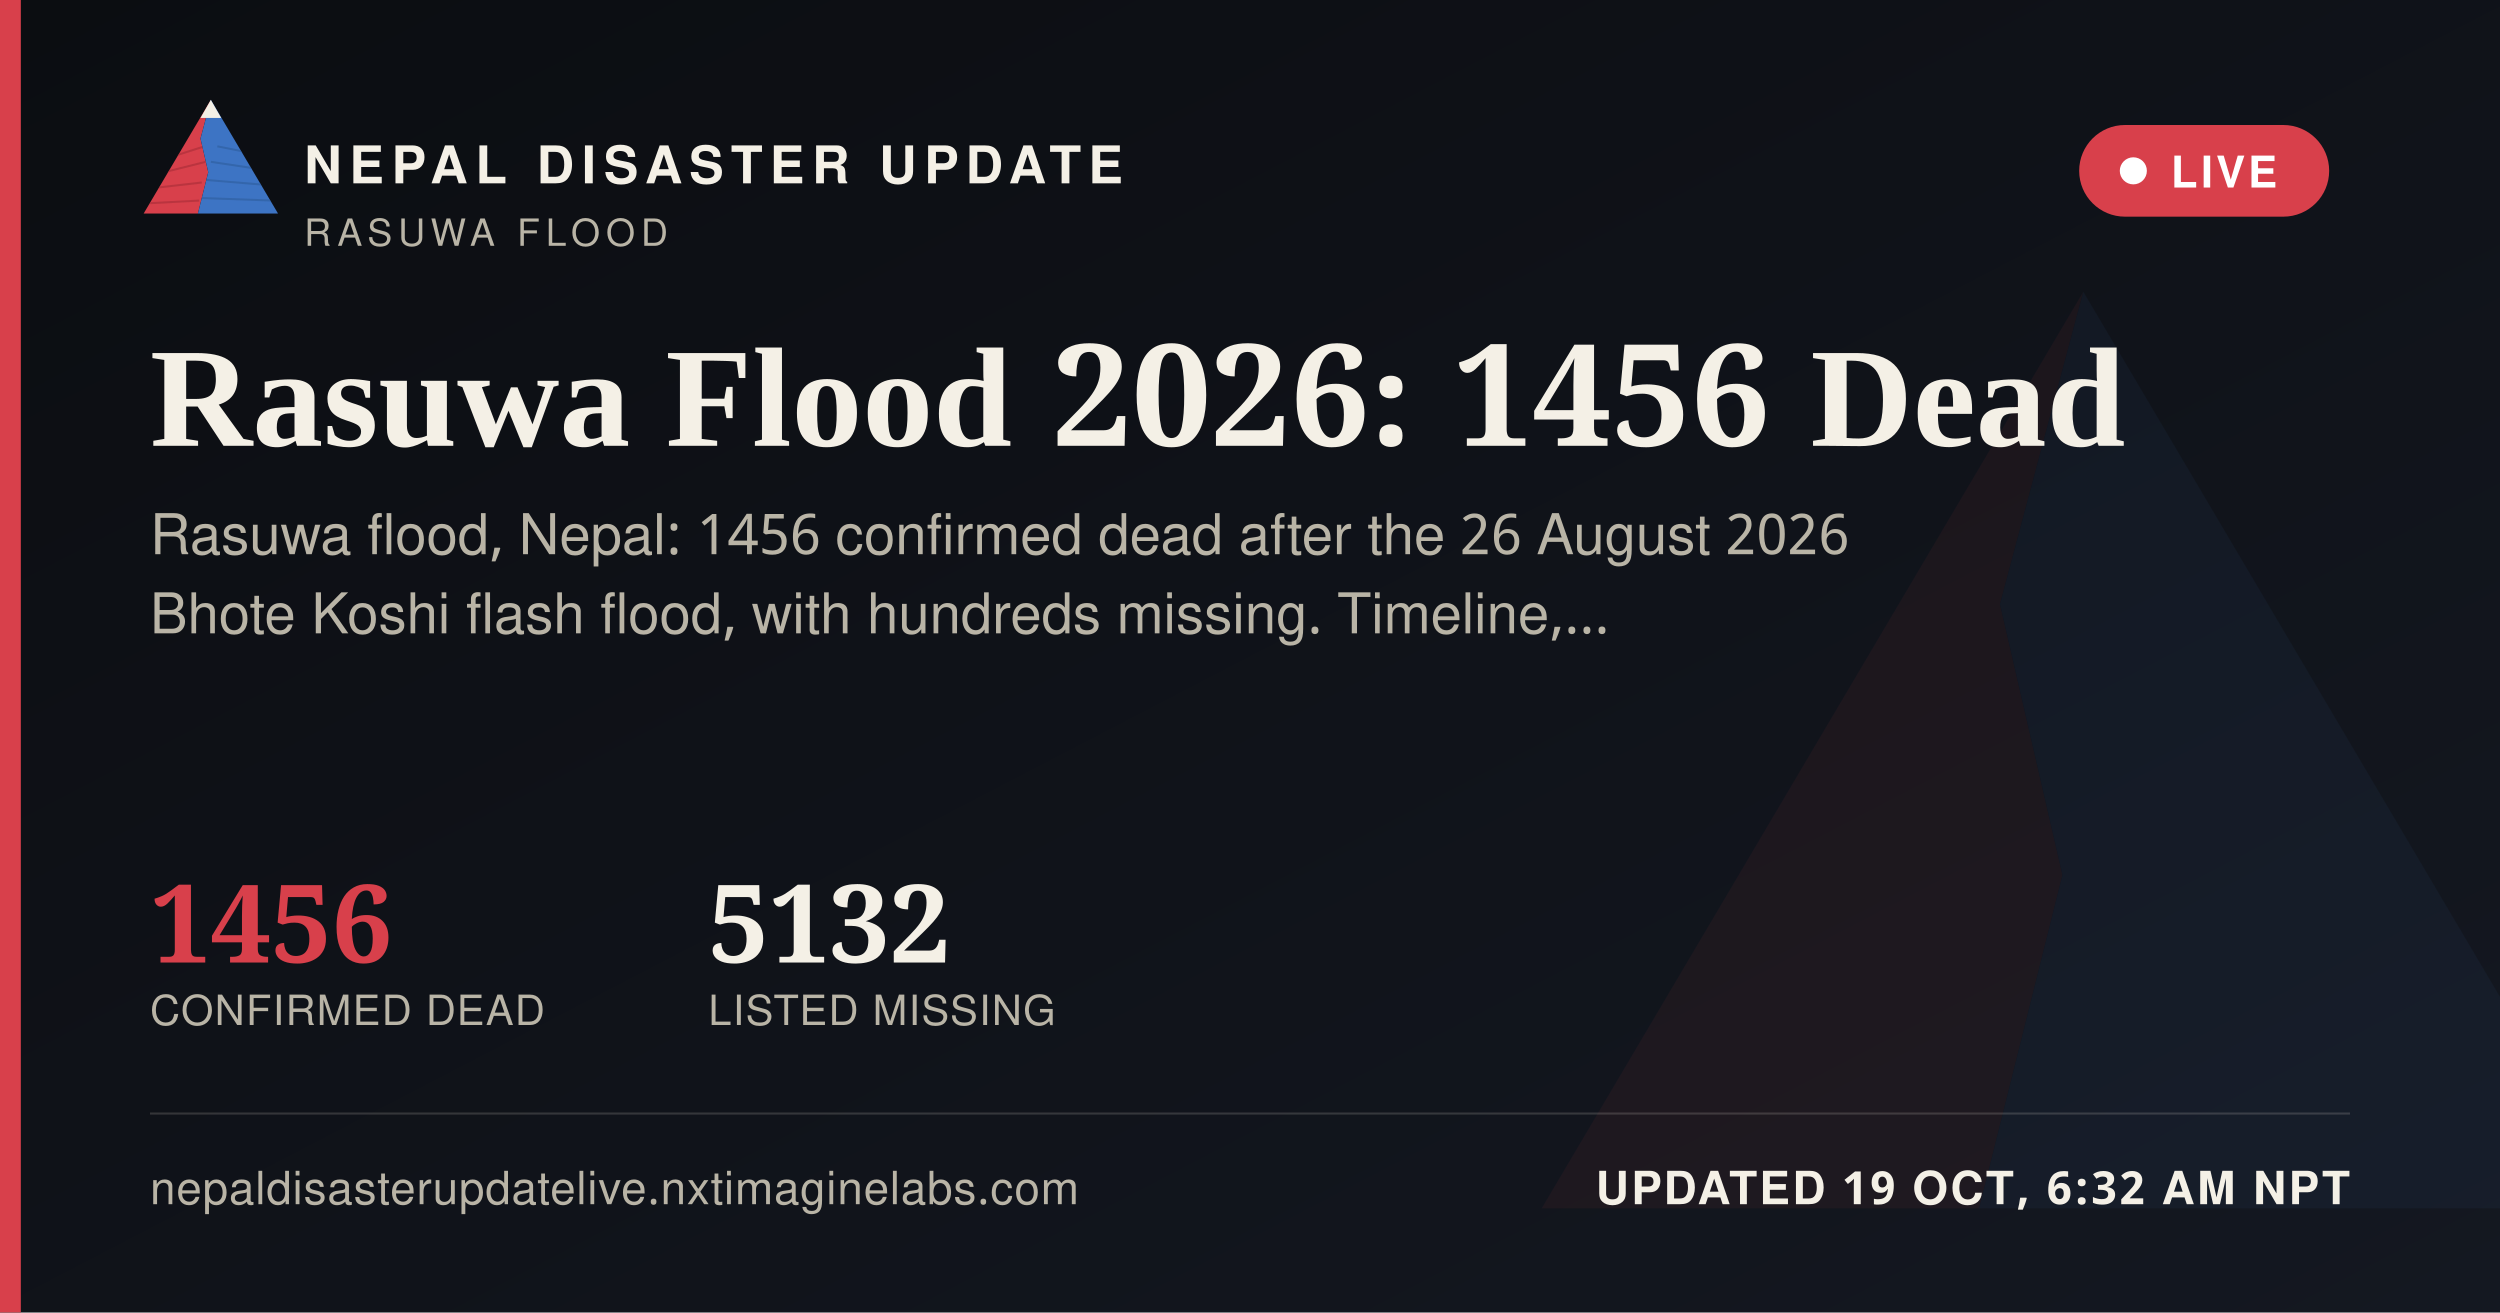
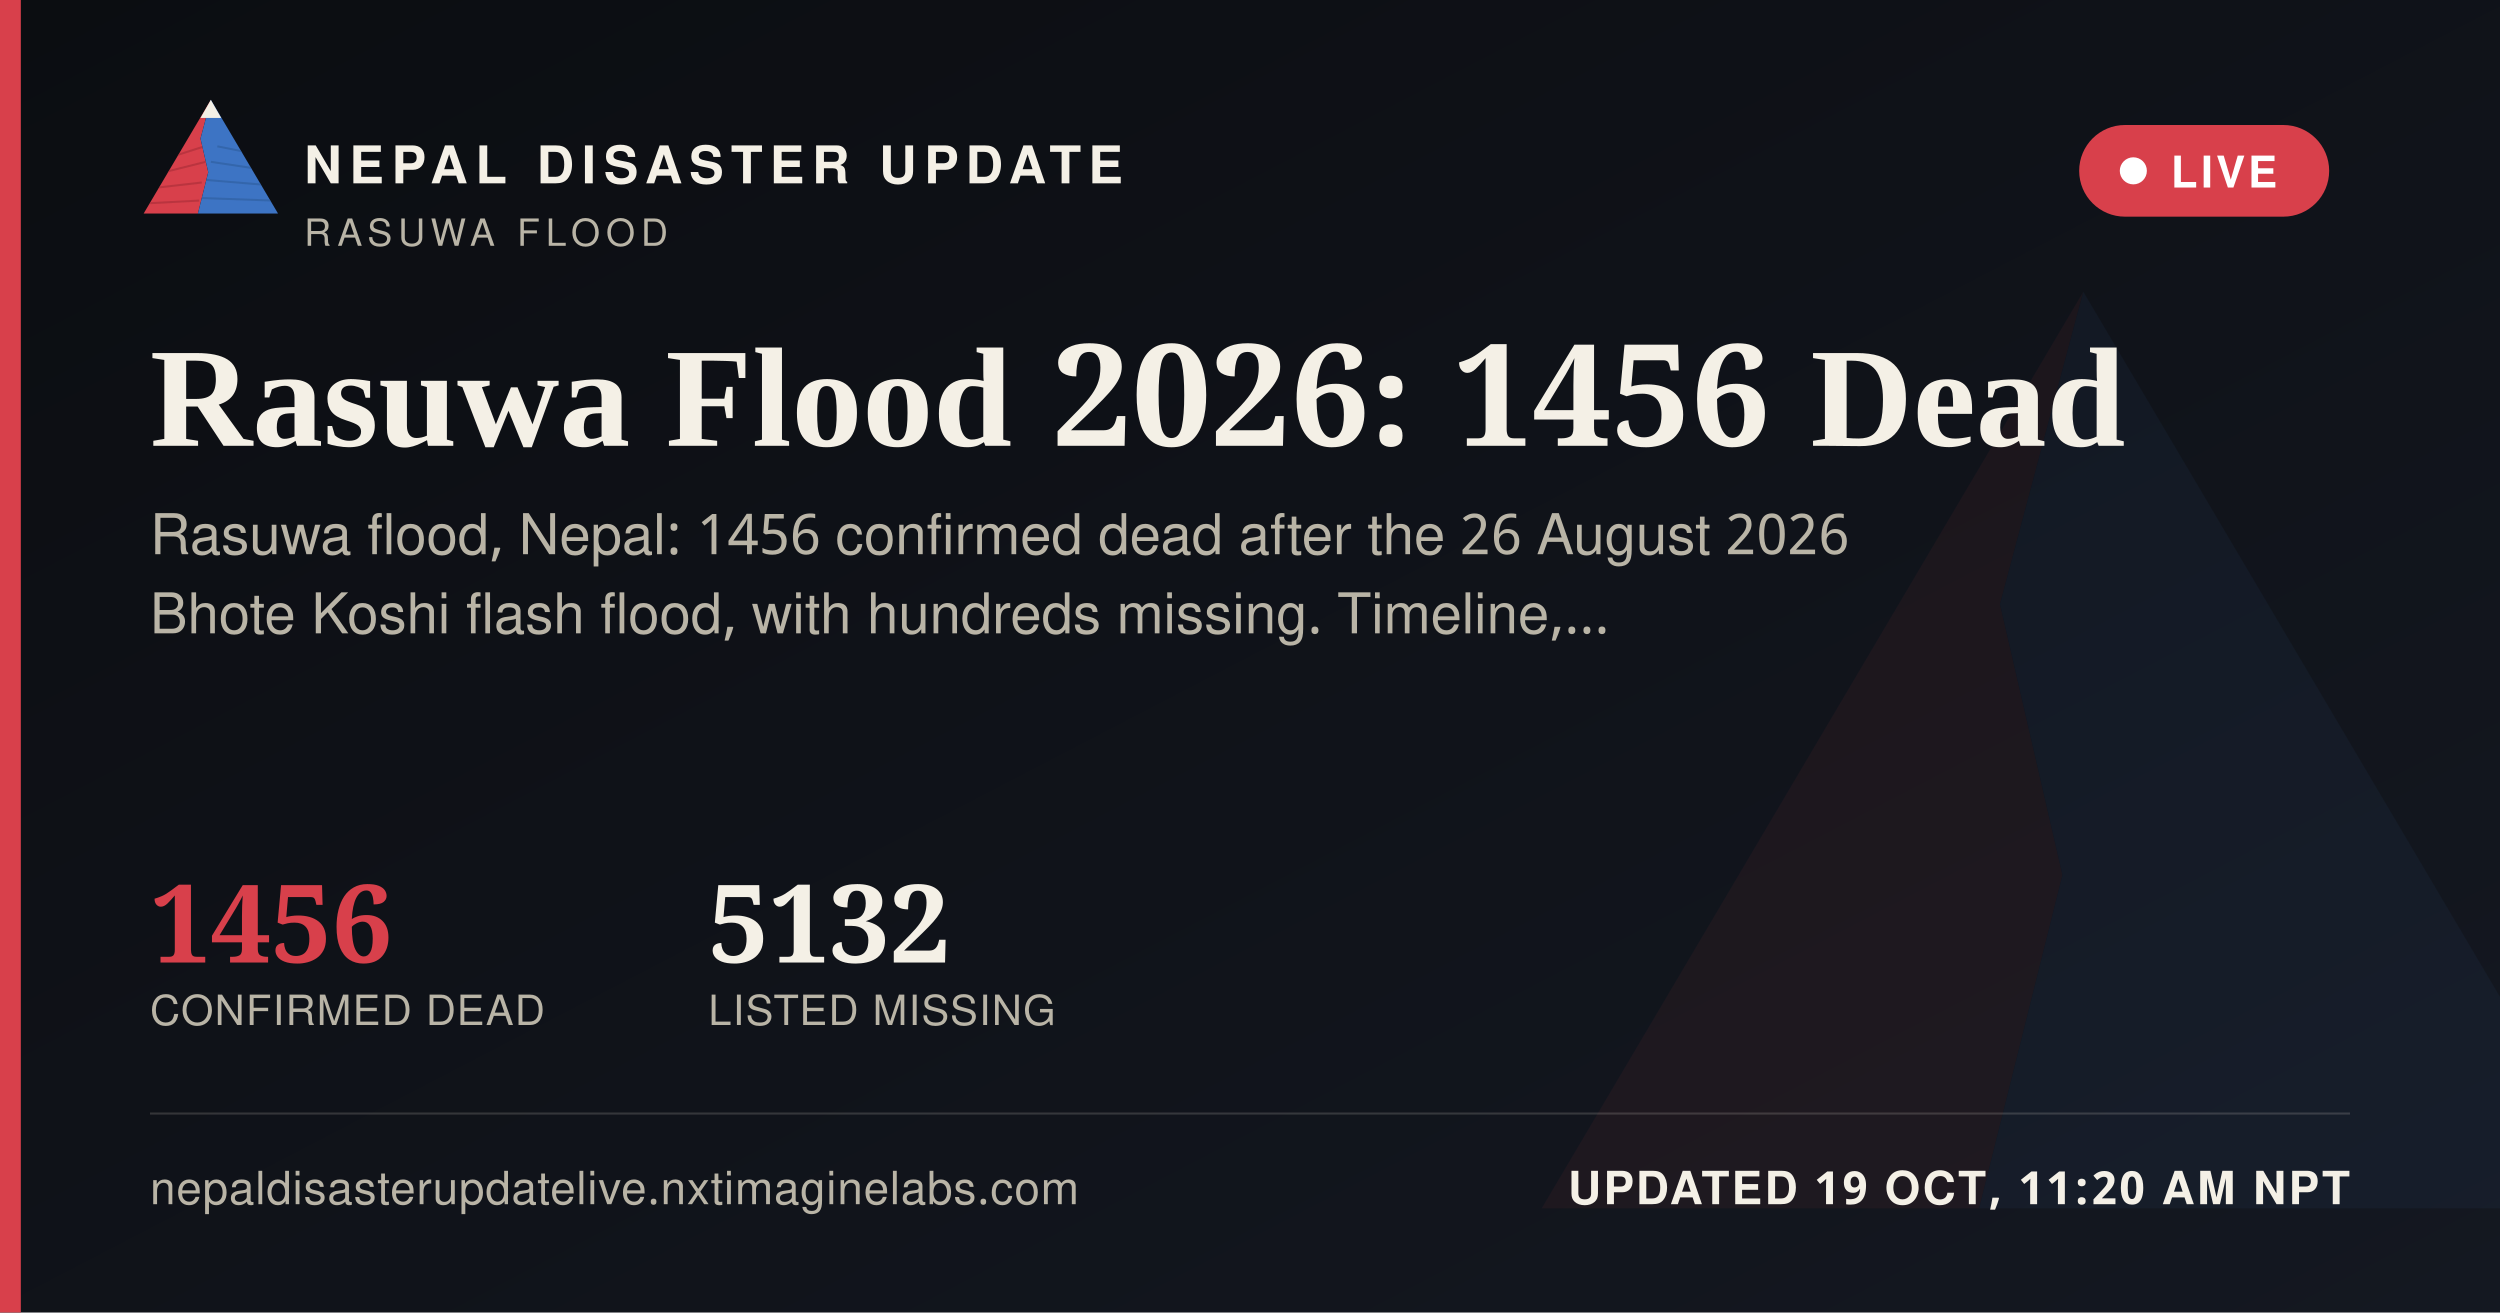
<svg xmlns="http://www.w3.org/2000/svg" width="1200" height="630" viewBox="0 0 1200 630">
  <defs>
    <linearGradient id="ogbg" x1="0" y1="0" x2="1" y2="1">
      <stop offset="0" stop-color="#0B0D11" />
      <stop offset="1" stop-color="#141821" />
    </linearGradient>
  </defs>
  <rect width="1200" height="630" fill="url(#ogbg)" />
  <g transform="translate(700,60) scale(5)" opacity="0.06">
    <polygon points="60,16 52,46 58,72 50,104 8,104" fill="#D8404B" />
    <polygon points="60,16 112,104 50,104 58,72 52,46" fill="#3D74C4" />
  </g>
  <rect x="0" y="0" width="10" height="630" fill="#D8404B" />
  <g transform="translate(64,38) scale(0.62)">
    <g>
      <defs>
        <clipPath id="ogLc">
          <polygon points="60,16 52,46 58,72 50,104 8,104" />
        </clipPath>
        <clipPath id="ogRc">
          <polygon points="60,16 112,104 50,104 58,72 52,46" />
        </clipPath>
      </defs>
      <polygon points="60,16 52,46 58,72 50,104 8,104" fill="#D8404B" />
      <g clip-path="url(#ogLc)" stroke="#A32A34" stroke-width="1.6" fill="none" opacity="0.55">
        <path d="M30,60 L55,52" />
        <path d="M24,72 L56,64" />
        <path d="M18,84 L53,80" />
        <path d="M13,96 L51,94" />
      </g>
      <polygon points="60,16 112,104 50,104 58,72 52,46" fill="#3D74C4" />
      <g clip-path="url(#ogRc)" stroke="#2A5793" stroke-width="1.6" fill="none" opacity="0.5">
        <path d="M65,52 L95,58" />
        <path d="M60,64 L100,70" />
        <path d="M56,78 L104,82" />
        <path d="M52,92 L108,94" />
      </g>
      <polygon points="60,16 52,30 68,30" fill="#F4F0E6" />
    </g>
  </g>
  <text x="146" y="88" font-family="'Public Sans', 'Noto Sans Devanagari', 'Helvetica Neue', Helvetica, Arial, sans-serif" font-size="25" font-weight="800" letter-spacing="3.6" fill="#F4F0E6">NEPAL DISASTER UPDATE</text>
  <text x="146" y="118" font-family="'Public Sans', 'Noto Sans Devanagari', 'Helvetica Neue', Helvetica, Arial, sans-serif" font-size="18" letter-spacing="2.8" fill="#B9B4A6">RASUWA FLOOD</text>
  <g>
    <rect x="998" y="60" width="120" height="44" rx="22" fill="#D8404B" stroke="none" />
    <circle cx="1024" cy="82" r="6.5" fill="#FFFFFF" />
    <text x="1042" y="90" font-family="'Public Sans', 'Noto Sans Devanagari', 'Helvetica Neue', Helvetica, Arial, sans-serif" font-size="21" font-weight="700" letter-spacing="1.6" fill="#FFFFFF">LIVE</text>
  </g>
  <text x="72" y="214" font-family="Newsreader, 'Noto Serif Devanagari', Georgia, 'Times New Roman', serif" font-size="68" font-weight="600" fill="#F4F0E6">Rasuwa Flood 2026: 1456 Dead</text>
  <text x="72" y="266" font-family="'Public Sans', 'Noto Sans Devanagari', 'Helvetica Neue', Helvetica, Arial, sans-serif" font-size="27" fill="#B9B4A6">Rasuwa flood, Nepal: 1456 confirmed dead after the 26 August 2026</text>
  <text x="72" y="304" font-family="'Public Sans', 'Noto Sans Devanagari', 'Helvetica Neue', Helvetica, Arial, sans-serif" font-size="27" fill="#B9B4A6">Bhote Koshi flash flood, with hundreds missing. Timeline,…</text>
  <g transform="translate(72,462)">
    <text x="0" y="0" font-family="Newsreader, 'Noto Serif Devanagari', Georgia, 'Times New Roman', serif" font-size="52" font-weight="600" fill="#D8404B">1456</text>
    <text x="0" y="30" font-family="'Public Sans', 'Noto Sans Devanagari', 'Helvetica Neue', Helvetica, Arial, sans-serif" font-size="20" letter-spacing="0.6" fill="#B9B4A6">CONFIRMED DEAD</text>
    <text x="268" y="0" font-family="Newsreader, 'Noto Serif Devanagari', Georgia, 'Times New Roman', serif" font-size="52" font-weight="600" fill="#F4F0E6">5132</text>
    <text x="268" y="30" font-family="'Public Sans', 'Noto Sans Devanagari', 'Helvetica Neue', Helvetica, Arial, sans-serif" font-size="20" letter-spacing="0.6" fill="#B9B4A6">LISTED MISSING</text>
  </g>
  <rect x="72" y="534" width="1056" height="1" fill="rgba(244,240,230,0.16)" />
  <text x="72" y="578" font-family="'Public Sans', 'Noto Sans Devanagari', 'Helvetica Neue', Helvetica, Arial, sans-serif" font-size="22" fill="#B9B4A6" letter-spacing="0.4">nepaldisasterupdatelive.nxtimaginelabs.com</text>
-   <text x="1128" y="578" text-anchor="end" font-family="'Public Sans', 'Noto Sans Devanagari', 'Helvetica Neue', Helvetica, Arial, sans-serif" font-size="22" font-weight="700" letter-spacing="1.2" fill="#F4F0E6">UPDATED 19 OCT, 6:32 AM NPT</text>
+   <text x="1128" y="578" text-anchor="end" font-family="'Public Sans', 'Noto Sans Devanagari', 'Helvetica Neue', Helvetica, Arial, sans-serif" font-size="22" font-weight="700" letter-spacing="1.2" fill="#F4F0E6">UPDATED 19 OCT, 11:20 AM NPT</text>
</svg>
